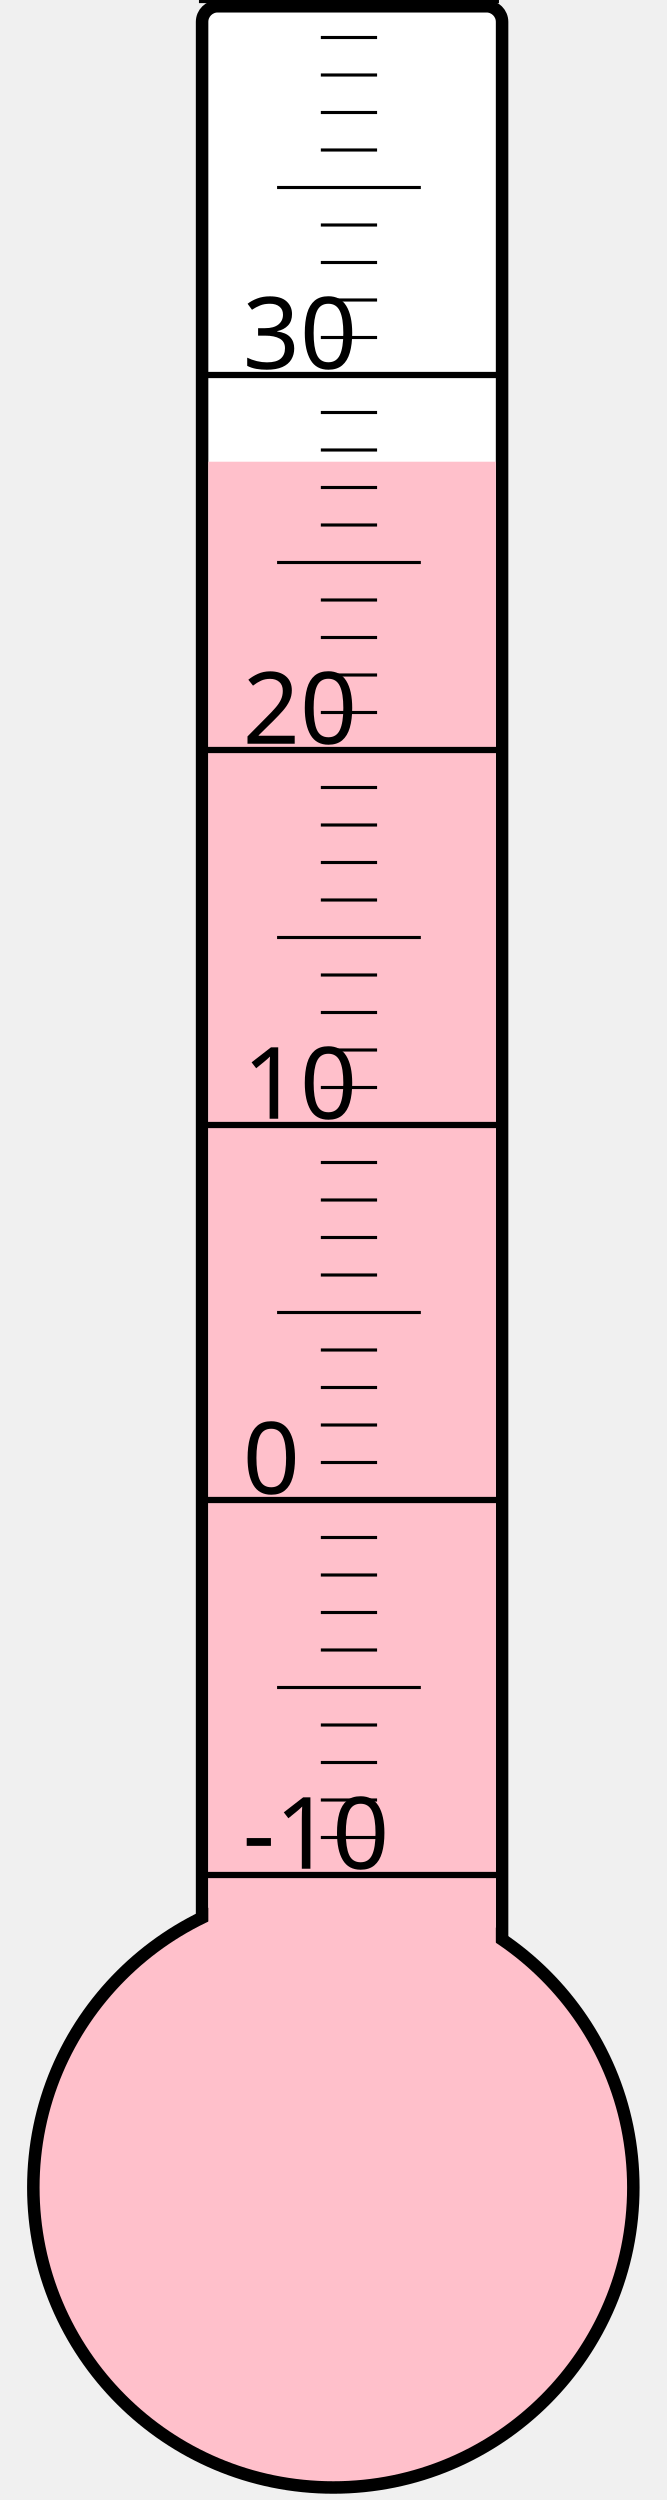
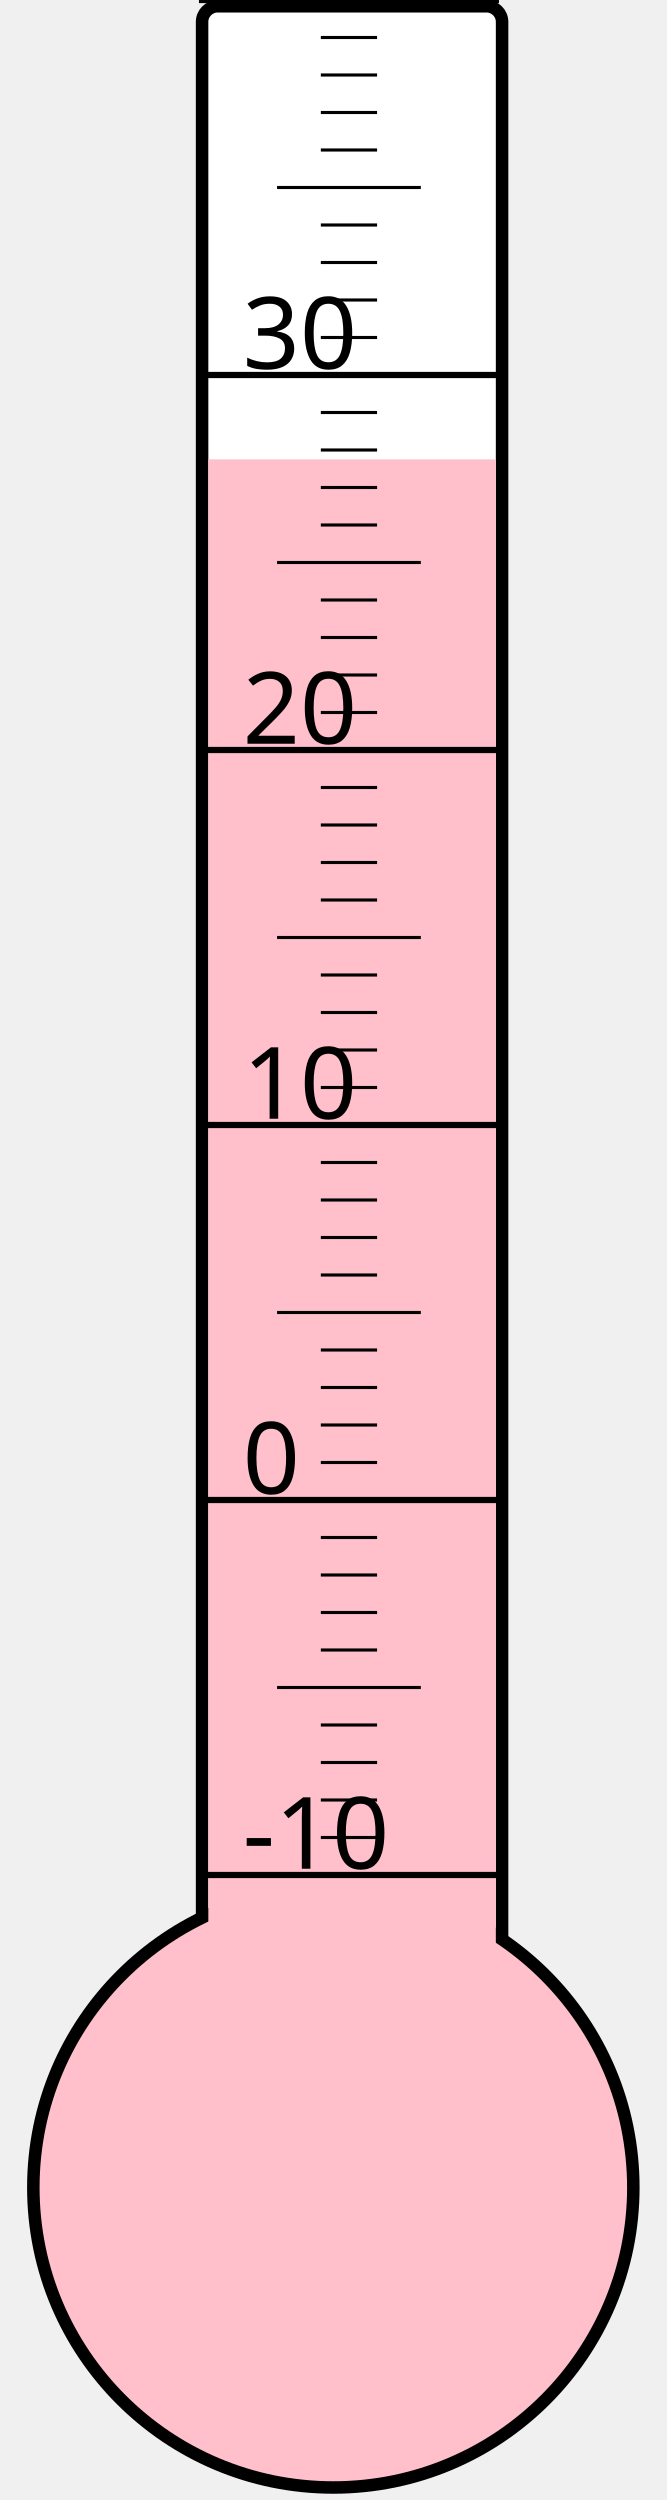
<svg xmlns="http://www.w3.org/2000/svg" width="40px" height="150px" viewBox="0 0 200 800">
  <rect width="200" height="800" x="0" y="0" style="fill: #ffffeb; fill-opacity: 0;" />
  <rect width="96" height="680" x="58" y="2" rx="5" ry="5" style="fill: white; fill-opacity: 1; stroke: black; stroke-width: 4;" />
  <circle cx="100" cy="700" r="96" style="fill: pink; stroke: black; stroke-width: 4;" />
-   <rect width="92" height="552.25" x="60" y="147.75" style="fill: pink; fill-opacity: 1; stroke-width: 0;" />
+   <rect width="92" height="553.0" x="60" y="147.0" style="fill: pink; fill-opacity: 1; stroke-width: 0;" />
  <text x="71" y="598" style="font-family: sans-serif; font-size: 24pt;">-10</text>
  <text x="71" y="478" style="font-family: sans-serif; font-size: 24pt;">0</text>
  <text x="71" y="358" style="font-family: sans-serif; font-size: 24pt;">10</text>
  <text x="71" y="238" style="font-family: sans-serif; font-size: 24pt;">20</text>
  <text x="71" y="118" style="font-family: sans-serif; font-size: 24pt;">30</text>
  <g style="stroke: black;">
    <line x1="57" y1="600" x2="153" y2="600" style="stroke-width: 2;" />
    <line x1="96" y1="588" x2="114" y2="588" style="stroke-width: 1;" />
    <line x1="96" y1="576" x2="114" y2="576" style="stroke-width: 1;" />
    <line x1="96" y1="564" x2="114" y2="564" style="stroke-width: 1;" />
    <line x1="96" y1="552" x2="114" y2="552" style="stroke-width: 1;" />
    <line x1="82" y1="540" x2="128" y2="540" style="stroke-width: 1;" />
    <line x1="96" y1="528" x2="114" y2="528" style="stroke-width: 1;" />
    <line x1="96" y1="516" x2="114" y2="516" style="stroke-width: 1;" />
    <line x1="96" y1="504" x2="114" y2="504" style="stroke-width: 1;" />
    <line x1="96" y1="492" x2="114" y2="492" style="stroke-width: 1;" />
    <line x1="57" y1="480" x2="153" y2="480" style="stroke-width: 2;" />
    <line x1="96" y1="468" x2="114" y2="468" style="stroke-width: 1;" />
    <line x1="96" y1="456" x2="114" y2="456" style="stroke-width: 1;" />
    <line x1="96" y1="444" x2="114" y2="444" style="stroke-width: 1;" />
    <line x1="96" y1="432" x2="114" y2="432" style="stroke-width: 1;" />
    <line x1="82" y1="420" x2="128" y2="420" style="stroke-width: 1;" />
    <line x1="96" y1="408" x2="114" y2="408" style="stroke-width: 1;" />
    <line x1="96" y1="396" x2="114" y2="396" style="stroke-width: 1;" />
    <line x1="96" y1="384" x2="114" y2="384" style="stroke-width: 1;" />
    <line x1="96" y1="372" x2="114" y2="372" style="stroke-width: 1;" />
    <line x1="57" y1="360" x2="153" y2="360" style="stroke-width: 2;" />
    <line x1="96" y1="348" x2="114" y2="348" style="stroke-width: 1;" />
    <line x1="96" y1="336" x2="114" y2="336" style="stroke-width: 1;" />
    <line x1="96" y1="324" x2="114" y2="324" style="stroke-width: 1;" />
    <line x1="96" y1="312" x2="114" y2="312" style="stroke-width: 1;" />
    <line x1="82" y1="300" x2="128" y2="300" style="stroke-width: 1;" />
    <line x1="96" y1="288" x2="114" y2="288" style="stroke-width: 1;" />
    <line x1="96" y1="276" x2="114" y2="276" style="stroke-width: 1;" />
    <line x1="96" y1="264" x2="114" y2="264" style="stroke-width: 1;" />
    <line x1="96" y1="252" x2="114" y2="252" style="stroke-width: 1;" />
    <line x1="57" y1="240" x2="153" y2="240" style="stroke-width: 2;" />
    <line x1="96" y1="228" x2="114" y2="228" style="stroke-width: 1;" />
    <line x1="96" y1="216" x2="114" y2="216" style="stroke-width: 1;" />
    <line x1="96" y1="204" x2="114" y2="204" style="stroke-width: 1;" />
    <line x1="96" y1="192" x2="114" y2="192" style="stroke-width: 1;" />
    <line x1="82" y1="180" x2="128" y2="180" style="stroke-width: 1;" />
    <line x1="96" y1="168" x2="114" y2="168" style="stroke-width: 1;" />
    <line x1="96" y1="156" x2="114" y2="156" style="stroke-width: 1;" />
    <line x1="96" y1="144" x2="114" y2="144" style="stroke-width: 1;" />
    <line x1="96" y1="132" x2="114" y2="132" style="stroke-width: 1;" />
    <line x1="57" y1="120" x2="153" y2="120" style="stroke-width: 2;" />
    <line x1="96" y1="108" x2="114" y2="108" style="stroke-width: 1;" />
    <line x1="96" y1="96" x2="114" y2="96" style="stroke-width: 1;" />
    <line x1="96" y1="84" x2="114" y2="84" style="stroke-width: 1;" />
    <line x1="96" y1="72" x2="114" y2="72" style="stroke-width: 1;" />
    <line x1="82" y1="60" x2="128" y2="60" style="stroke-width: 1;" />
    <line x1="96" y1="48" x2="114" y2="48" style="stroke-width: 1;" />
    <line x1="96" y1="36" x2="114" y2="36" style="stroke-width: 1;" />
    <line x1="96" y1="24" x2="114" y2="24" style="stroke-width: 1;" />
    <line x1="96" y1="12" x2="114" y2="12" style="stroke-width: 1;" />
    <line x1="57" y1="0" x2="153" y2="0" style="stroke-width: 2;" />
  </g>
</svg>
